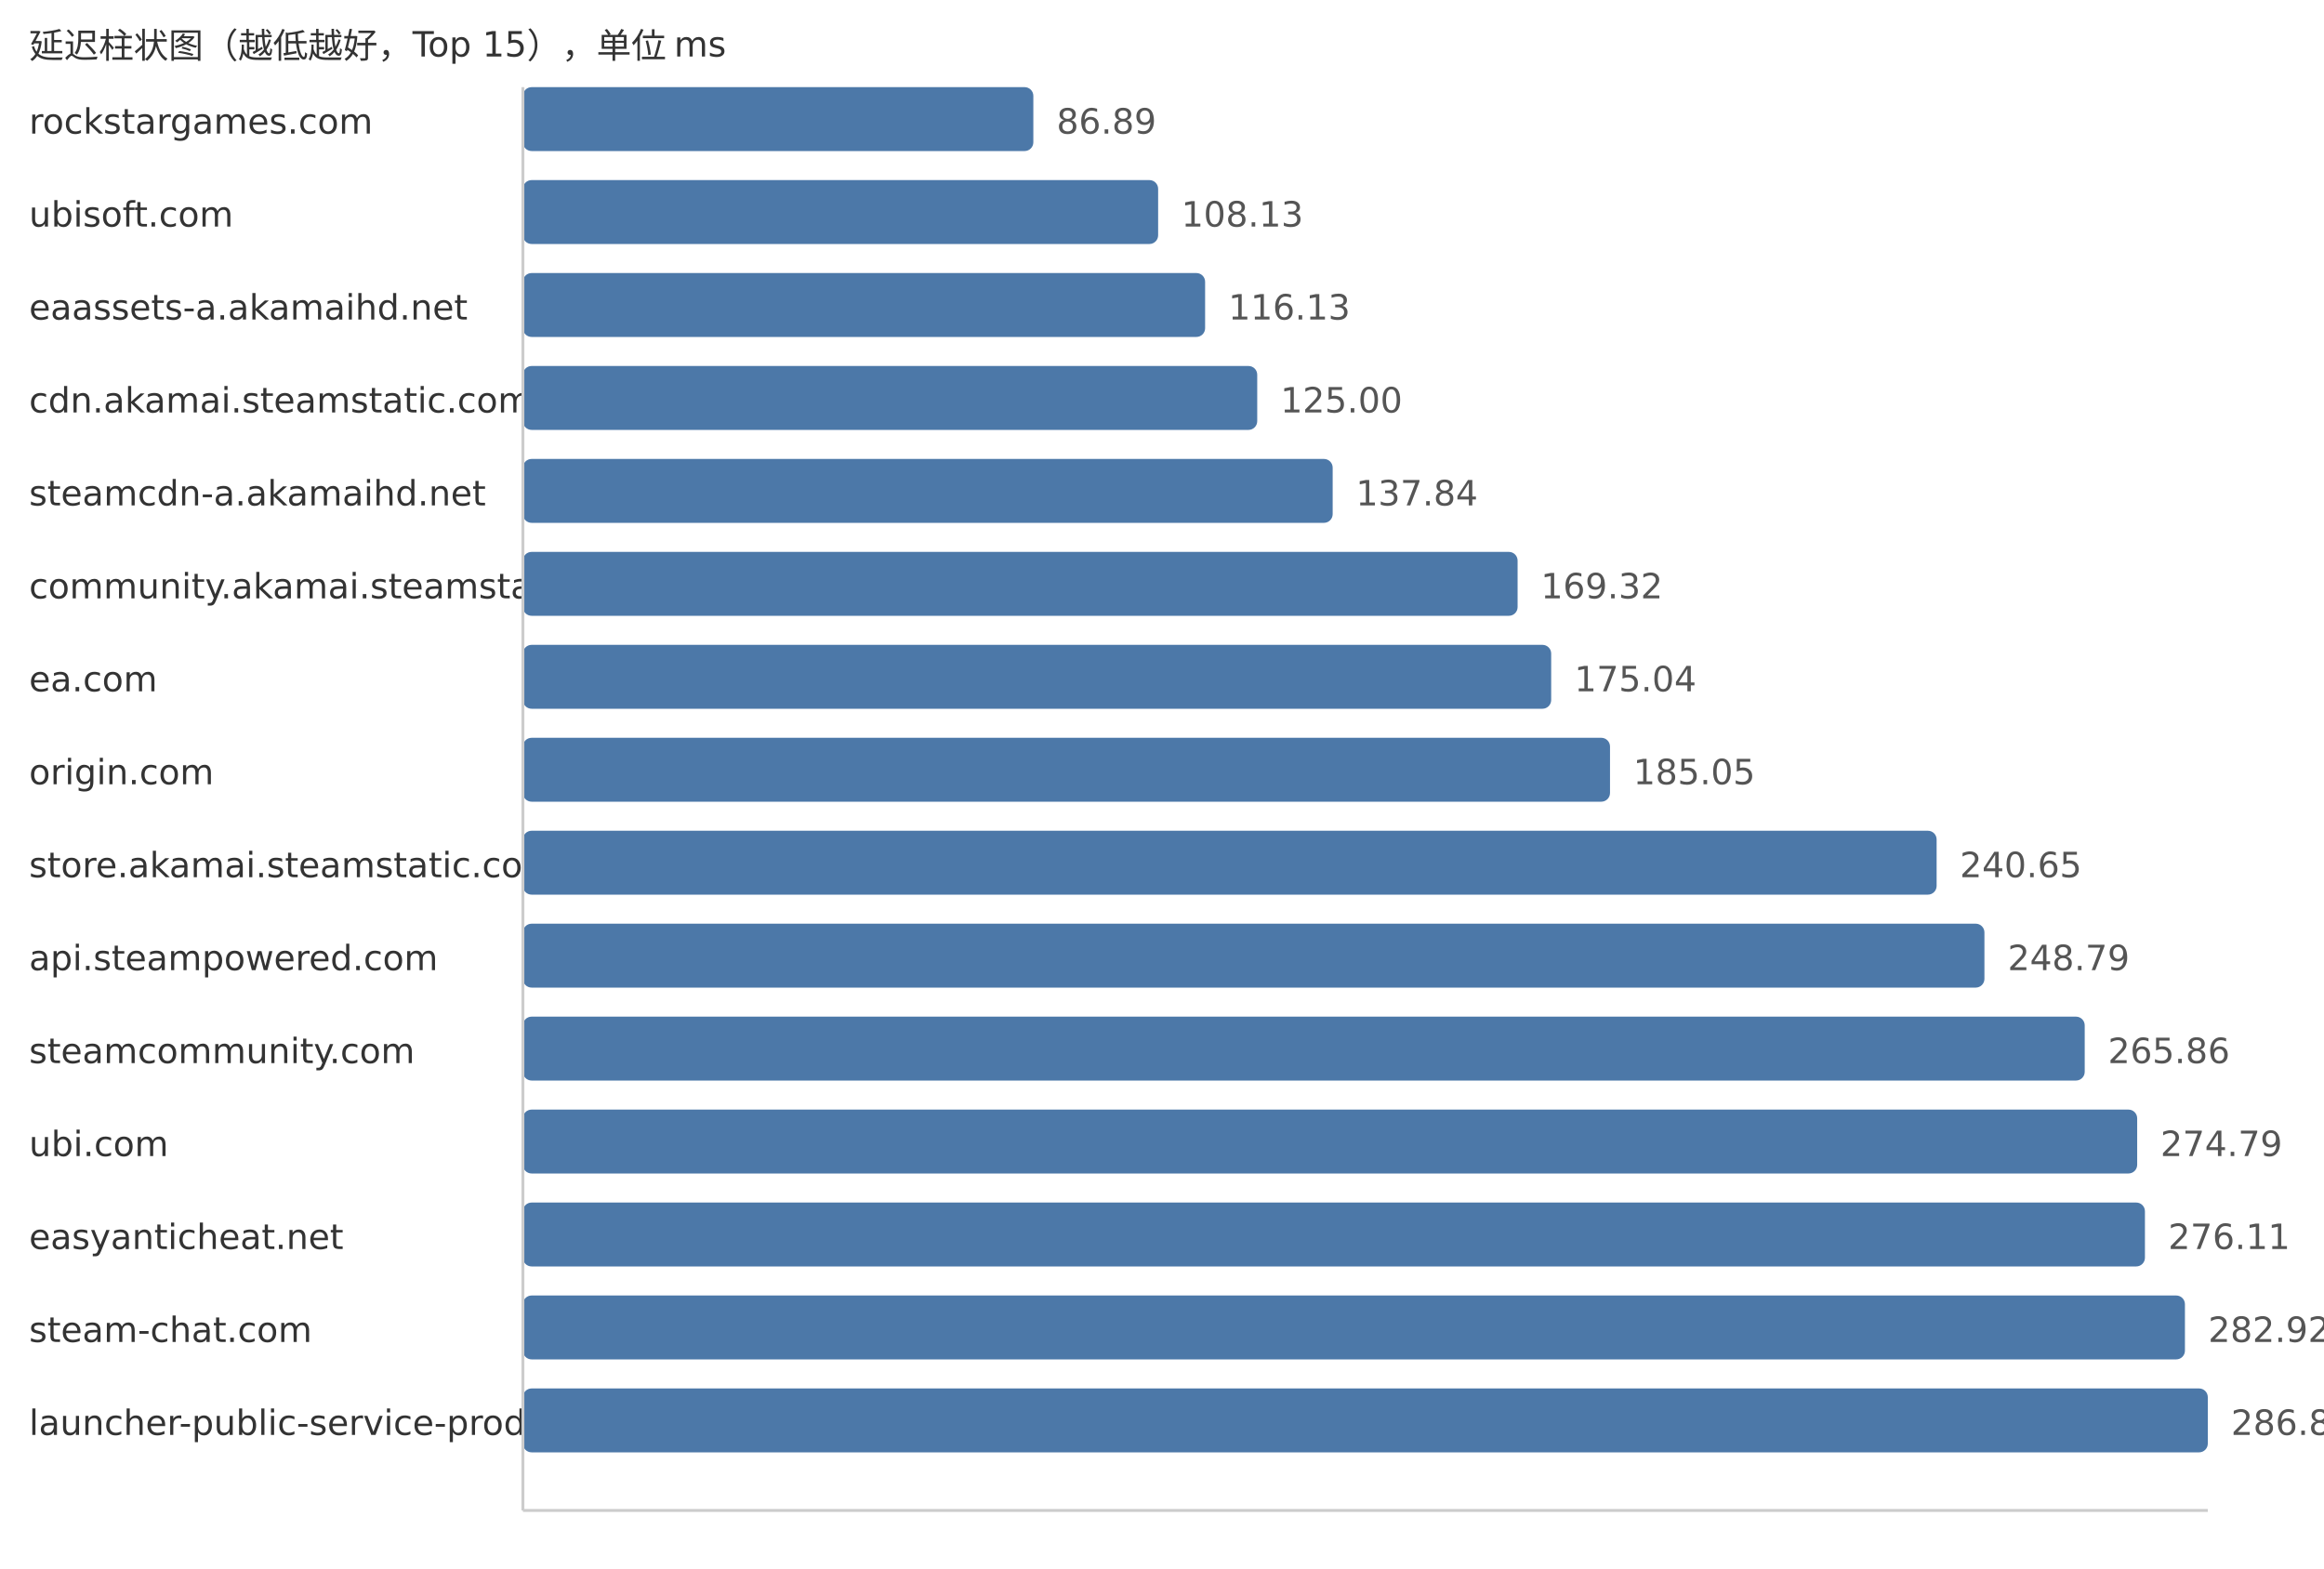
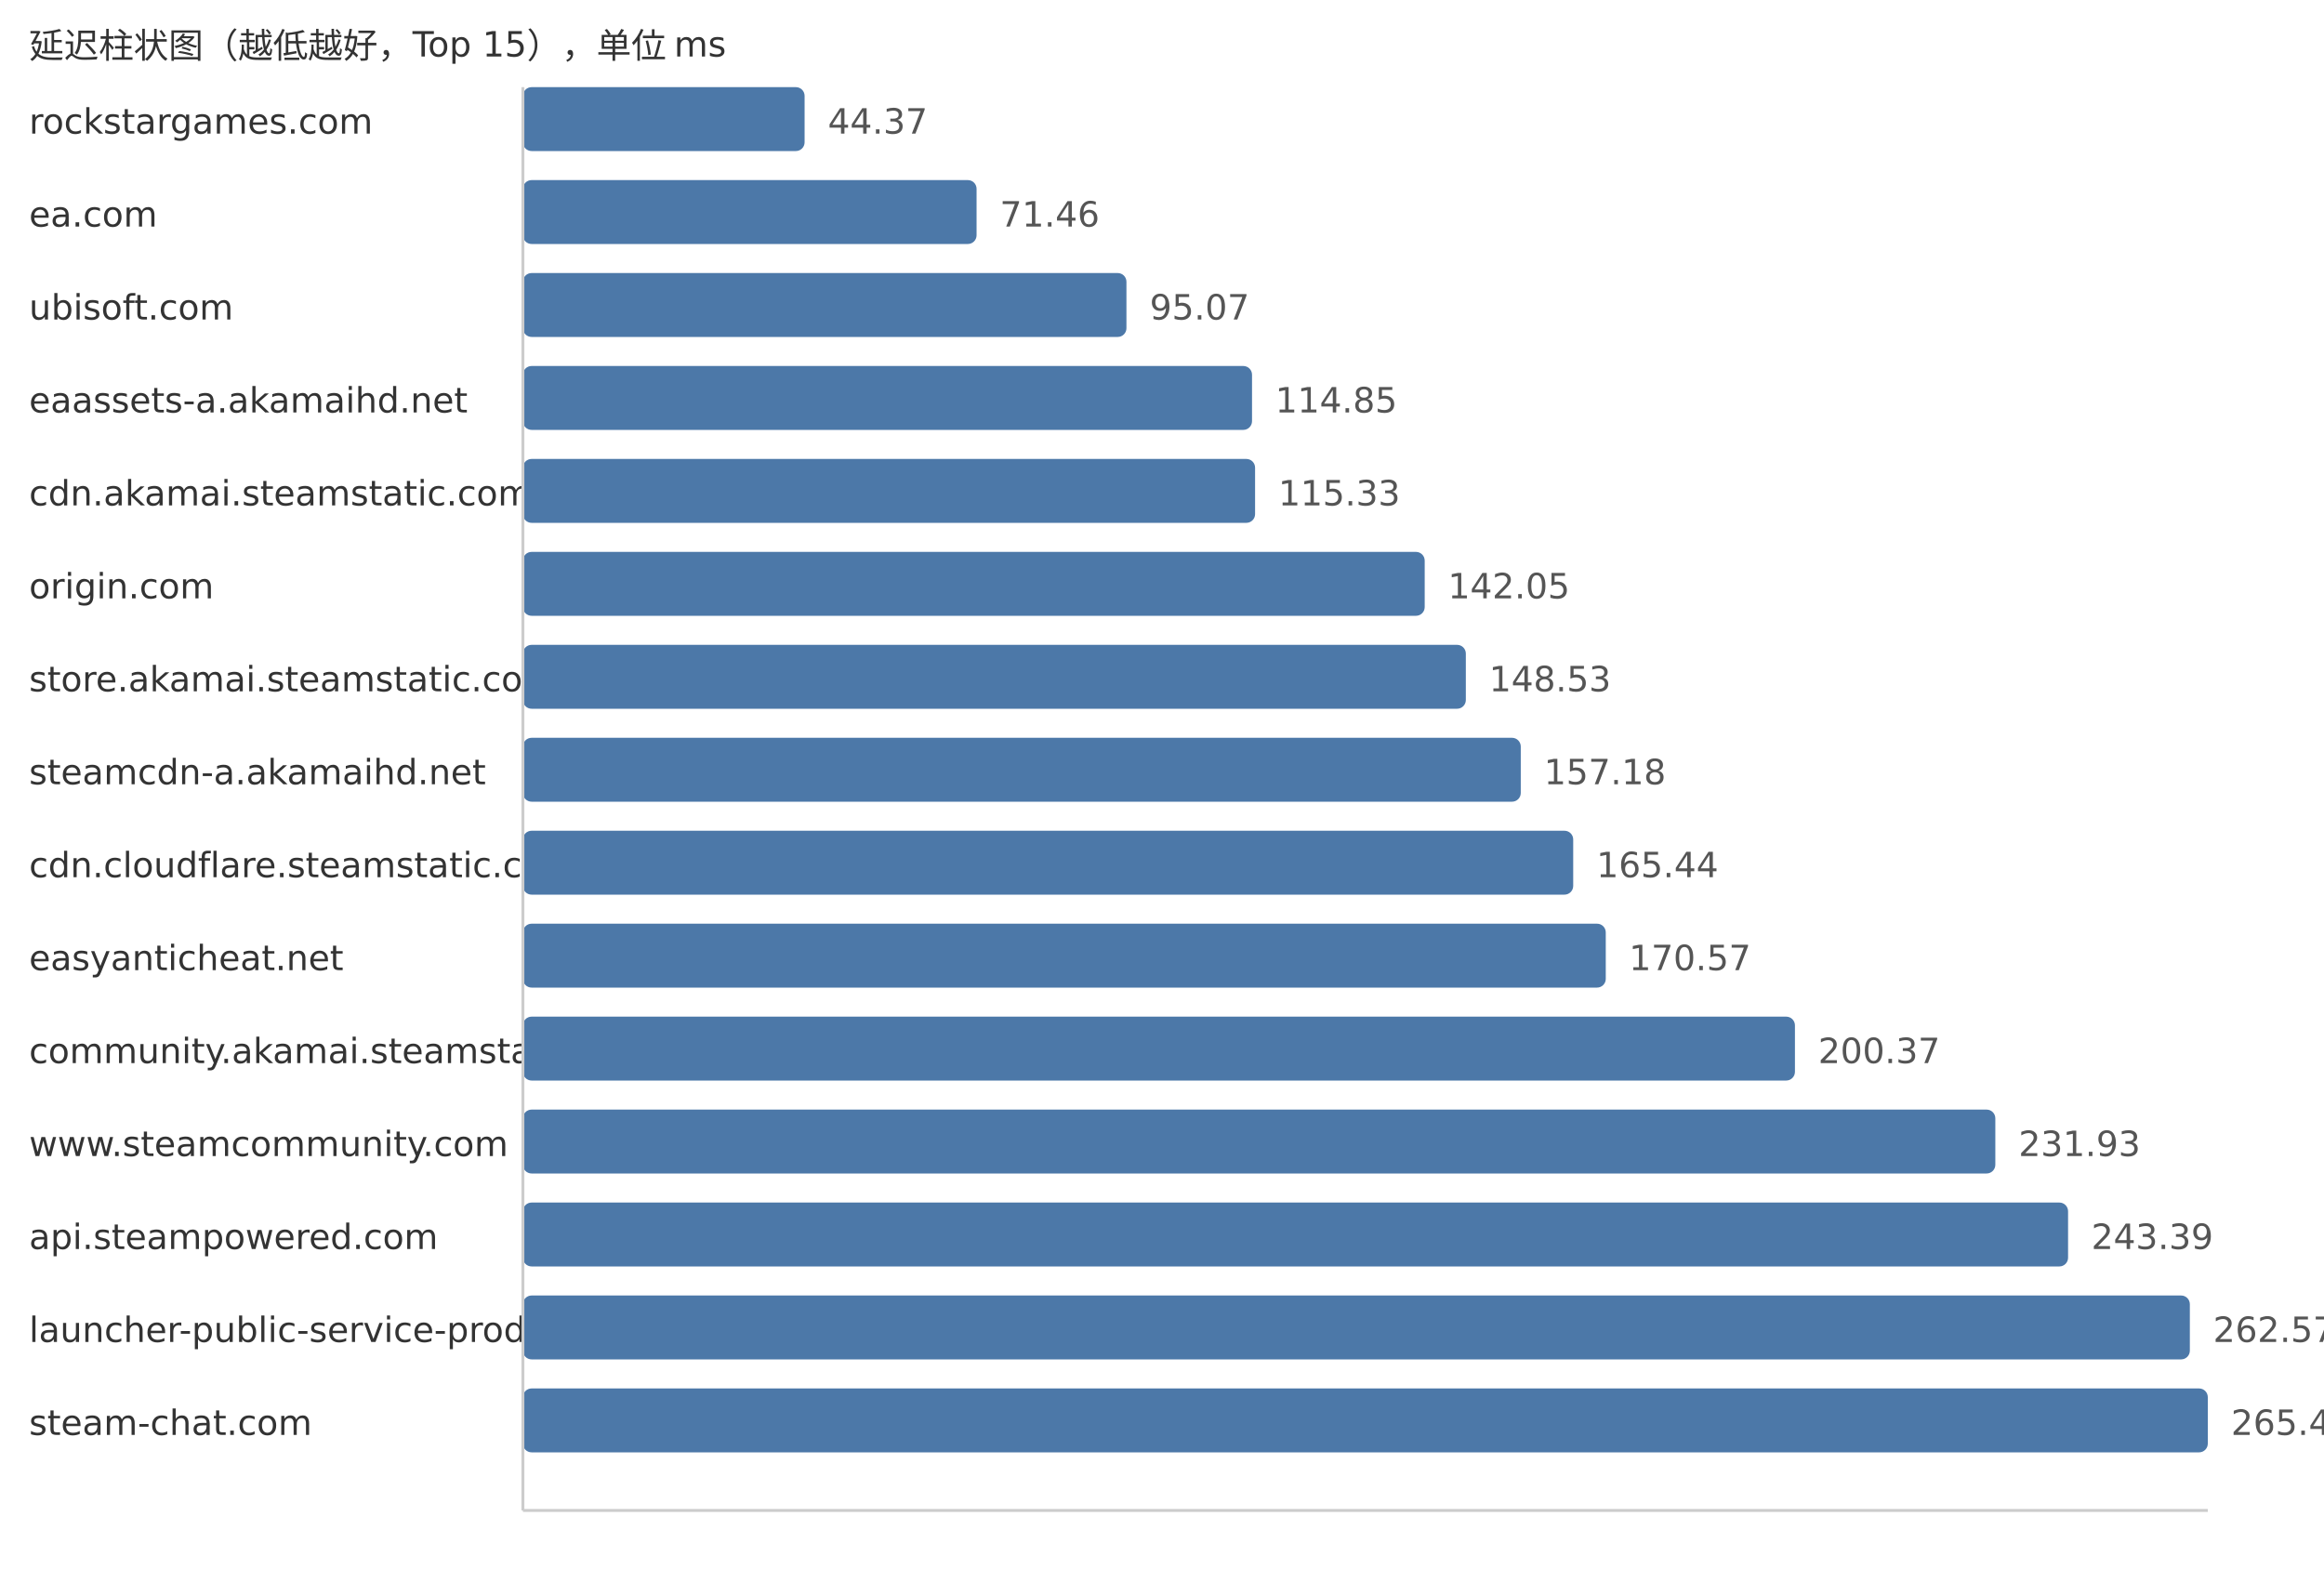
<svg xmlns="http://www.w3.org/2000/svg" width="800" height="540">
  <style> .label{font-family:DejaVu Sans,Verdana,Geneva,sans-serif;font-size:12px;fill:#333} .value{font-family:DejaVu Sans,Verdana,Geneva,sans-serif;font-size:12px;fill:#555} </style>
  <text x="10" y="20" class="label">延迟柱状图（越低越好，Top 15），单位 ms</text>
  <text x="10" y="46" class="label">rockstargames.com</text>
-   <rect x="180" y="30" width="175.71" height="22" fill="#4c78a8" rx="3" />
-   <text x="363.71" y="46" class="value">86.89</text>
-   <text x="10" y="78" class="label">ubisoft.com</text>
-   <rect x="180" y="62" width="218.67" height="22" fill="#4c78a8" rx="3" />
-   <text x="406.67" y="78" class="value">108.13</text>
-   <text x="10" y="110" class="label">eaassets-a.akamaihd.net</text>
-   <rect x="180" y="94" width="234.84" height="22" fill="#4c78a8" rx="3" />
-   <text x="422.84" y="110" class="value">116.13</text>
-   <text x="10" y="142" class="label">cdn.akamai.steamstatic.com</text>
-   <rect x="180" y="126" width="252.78" height="22" fill="#4c78a8" rx="3" />
-   <text x="440.78" y="142" class="value">125.00</text>
-   <text x="10" y="174" class="label">steamcdn-a.akamaihd.net</text>
-   <rect x="180" y="158" width="278.75" height="22" fill="#4c78a8" rx="3" />
-   <text x="466.75" y="174" class="value">137.84</text>
-   <text x="10" y="206" class="label">community.akamai.steamstatic.com</text>
-   <rect x="180" y="190" width="342.41" height="22" fill="#4c78a8" rx="3" />
-   <text x="530.41" y="206" class="value">169.32</text>
-   <text x="10" y="238" class="label">ea.com</text>
-   <rect x="180" y="222" width="353.97" height="22" fill="#4c78a8" rx="3" />
-   <text x="541.97" y="238" class="value">175.04</text>
-   <text x="10" y="270" class="label">origin.com</text>
-   <rect x="180" y="254" width="374.22" height="22" fill="#4c78a8" rx="3" />
-   <text x="562.22" y="270" class="value">185.05</text>
-   <text x="10" y="302" class="label">store.akamai.steamstatic.com</text>
-   <rect x="180" y="286" width="486.65" height="22" fill="#4c78a8" rx="3" />
-   <text x="674.65" y="302" class="value">240.65</text>
-   <text x="10" y="334" class="label">api.steampowered.com</text>
-   <rect x="180" y="318" width="503.11" height="22" fill="#4c78a8" rx="3" />
-   <text x="691.11" y="334" class="value">248.79</text>
-   <text x="10" y="366" class="label">steamcommunity.com</text>
-   <rect x="180" y="350" width="537.63" height="22" fill="#4c78a8" rx="3" />
-   <text x="725.63" y="366" class="value">265.86</text>
-   <text x="10" y="398" class="label">ubi.com</text>
-   <rect x="180" y="382" width="555.69" height="22" fill="#4c78a8" rx="3" />
-   <text x="743.69" y="398" class="value">274.79</text>
-   <text x="10" y="430" class="label">easyanticheat.net</text>
-   <rect x="180" y="414" width="558.36" height="22" fill="#4c78a8" rx="3" />
-   <text x="746.36" y="430" class="value">276.11</text>
-   <text x="10" y="462" class="label">steam-chat.com</text>
-   <rect x="180" y="446" width="572.13" height="22" fill="#4c78a8" rx="3" />
-   <text x="760.13" y="462" class="value">282.92</text>
-   <text x="10" y="494" class="label">launcher-public-service-prod06.ol.epicgames.com</text>
+   <rect x="180" y="30" width="96.97" height="22" fill="#4c78a8" rx="3" />
+   <text x="284.97" y="46" class="value">44.37</text>
+   <text x="10" y="78" class="label">ea.com</text>
+   <rect x="180" y="62" width="156.17" height="22" fill="#4c78a8" rx="3" />
+   <text x="344.17" y="78" class="value">71.46</text>
+   <text x="10" y="110" class="label">ubisoft.com</text>
+   <rect x="180" y="94" width="207.76" height="22" fill="#4c78a8" rx="3" />
+   <text x="395.76" y="110" class="value">95.07</text>
+   <text x="10" y="142" class="label">eaassets-a.akamaihd.net</text>
+   <rect x="180" y="126" width="250.99" height="22" fill="#4c78a8" rx="3" />
+   <text x="438.99" y="142" class="value">114.85</text>
+   <text x="10" y="174" class="label">cdn.akamai.steamstatic.com</text>
+   <rect x="180" y="158" width="252.04" height="22" fill="#4c78a8" rx="3" />
+   <text x="440.04" y="174" class="value">115.33</text>
+   <text x="10" y="206" class="label">origin.com</text>
+   <rect x="180" y="190" width="310.43" height="22" fill="#4c78a8" rx="3" />
+   <text x="498.43" y="206" class="value">142.05</text>
+   <text x="10" y="238" class="label">store.akamai.steamstatic.com</text>
+   <rect x="180" y="222" width="324.59" height="22" fill="#4c78a8" rx="3" />
+   <text x="512.59" y="238" class="value">148.53</text>
+   <text x="10" y="270" class="label">steamcdn-a.akamaihd.net</text>
+   <rect x="180" y="254" width="343.5" height="22" fill="#4c78a8" rx="3" />
+   <text x="531.5" y="270" class="value">157.18</text>
+   <text x="10" y="302" class="label">cdn.cloudflare.steamstatic.com</text>
+   <rect x="180" y="286" width="361.55" height="22" fill="#4c78a8" rx="3" />
+   <text x="549.55" y="302" class="value">165.44</text>
+   <text x="10" y="334" class="label">easyanticheat.net</text>
+   <rect x="180" y="318" width="372.76" height="22" fill="#4c78a8" rx="3" />
+   <text x="560.76" y="334" class="value">170.57</text>
+   <text x="10" y="366" class="label">community.akamai.steamstatic.com</text>
+   <rect x="180" y="350" width="437.88" height="22" fill="#4c78a8" rx="3" />
+   <text x="625.88" y="366" class="value">200.37</text>
+   <text x="10" y="398" class="label">www.steamcommunity.com</text>
+   <rect x="180" y="382" width="506.86" height="22" fill="#4c78a8" rx="3" />
+   <text x="694.86" y="398" class="value">231.93</text>
+   <text x="10" y="430" class="label">api.steampowered.com</text>
+   <rect x="180" y="414" width="531.9" height="22" fill="#4c78a8" rx="3" />
+   <text x="719.9" y="430" class="value">243.39</text>
+   <text x="10" y="462" class="label">launcher-public-service-prod06.ol.epicgames.com</text>
+   <rect x="180" y="446" width="573.82" height="22" fill="#4c78a8" rx="3" />
+   <text x="761.82" y="462" class="value">262.57</text>
+   <text x="10" y="494" class="label">steam-chat.com</text>
  <rect x="180" y="478" width="580.0" height="22" fill="#4c78a8" rx="3" />
-   <text x="768.0" y="494" class="value">286.81</text>
+   <text x="768.0" y="494" class="value">265.40</text>
  <line x1="180" y1="30" x2="180" y2="520" stroke="#ccc" />
  <line x1="180" y1="520" x2="760" y2="520" stroke="#ccc" />
</svg>
